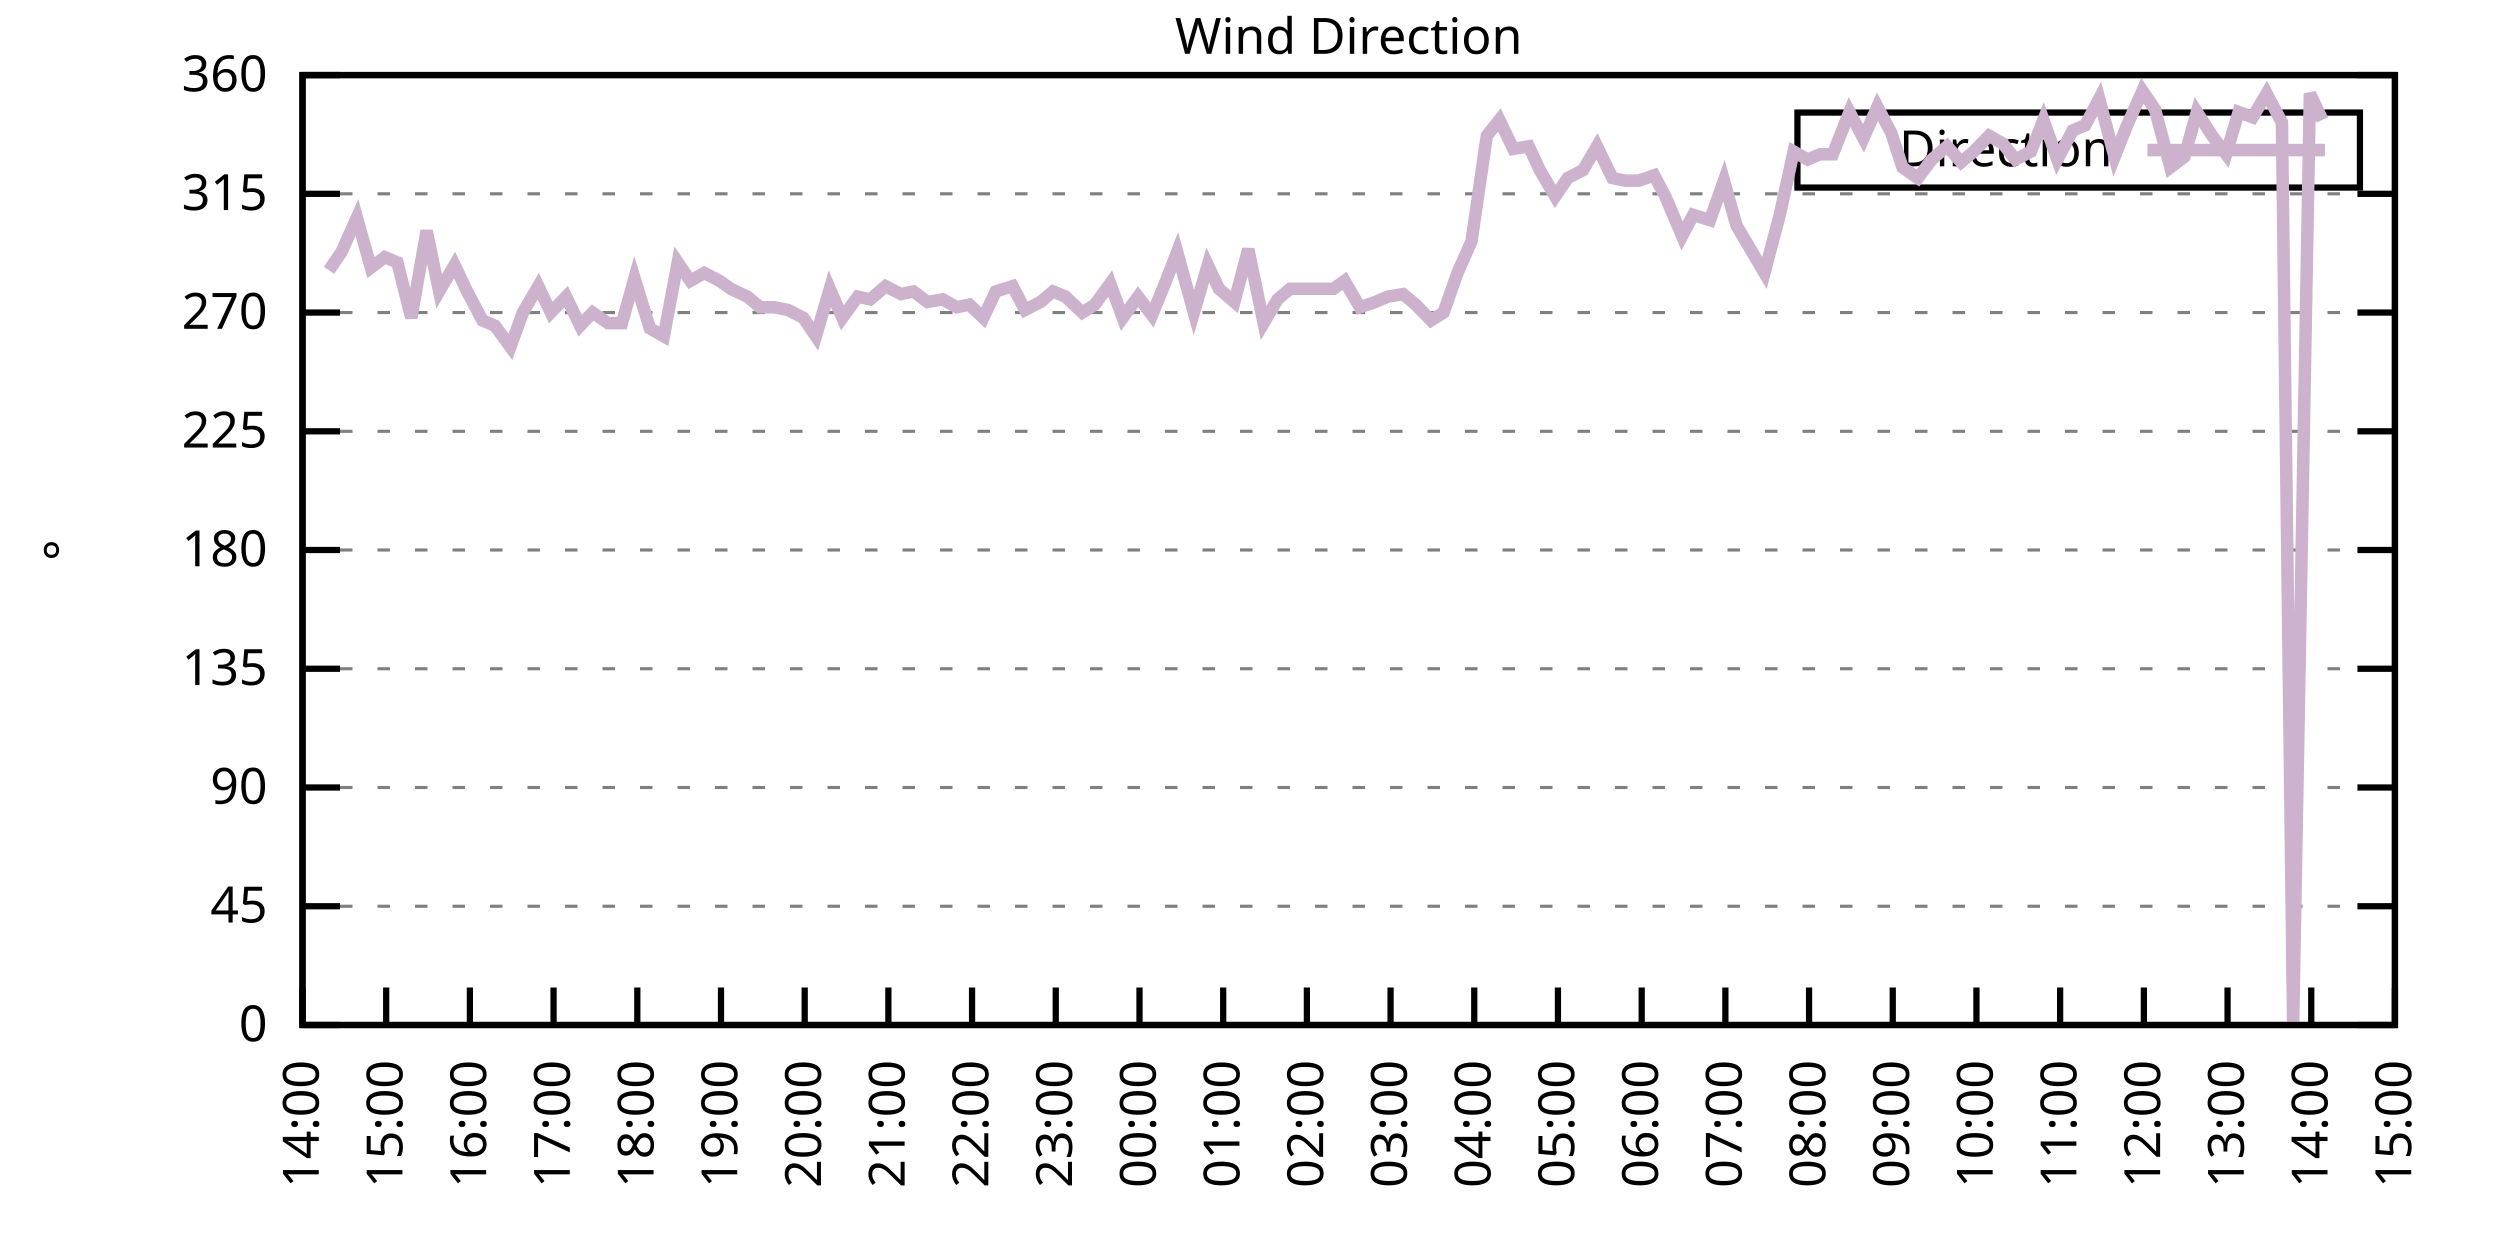
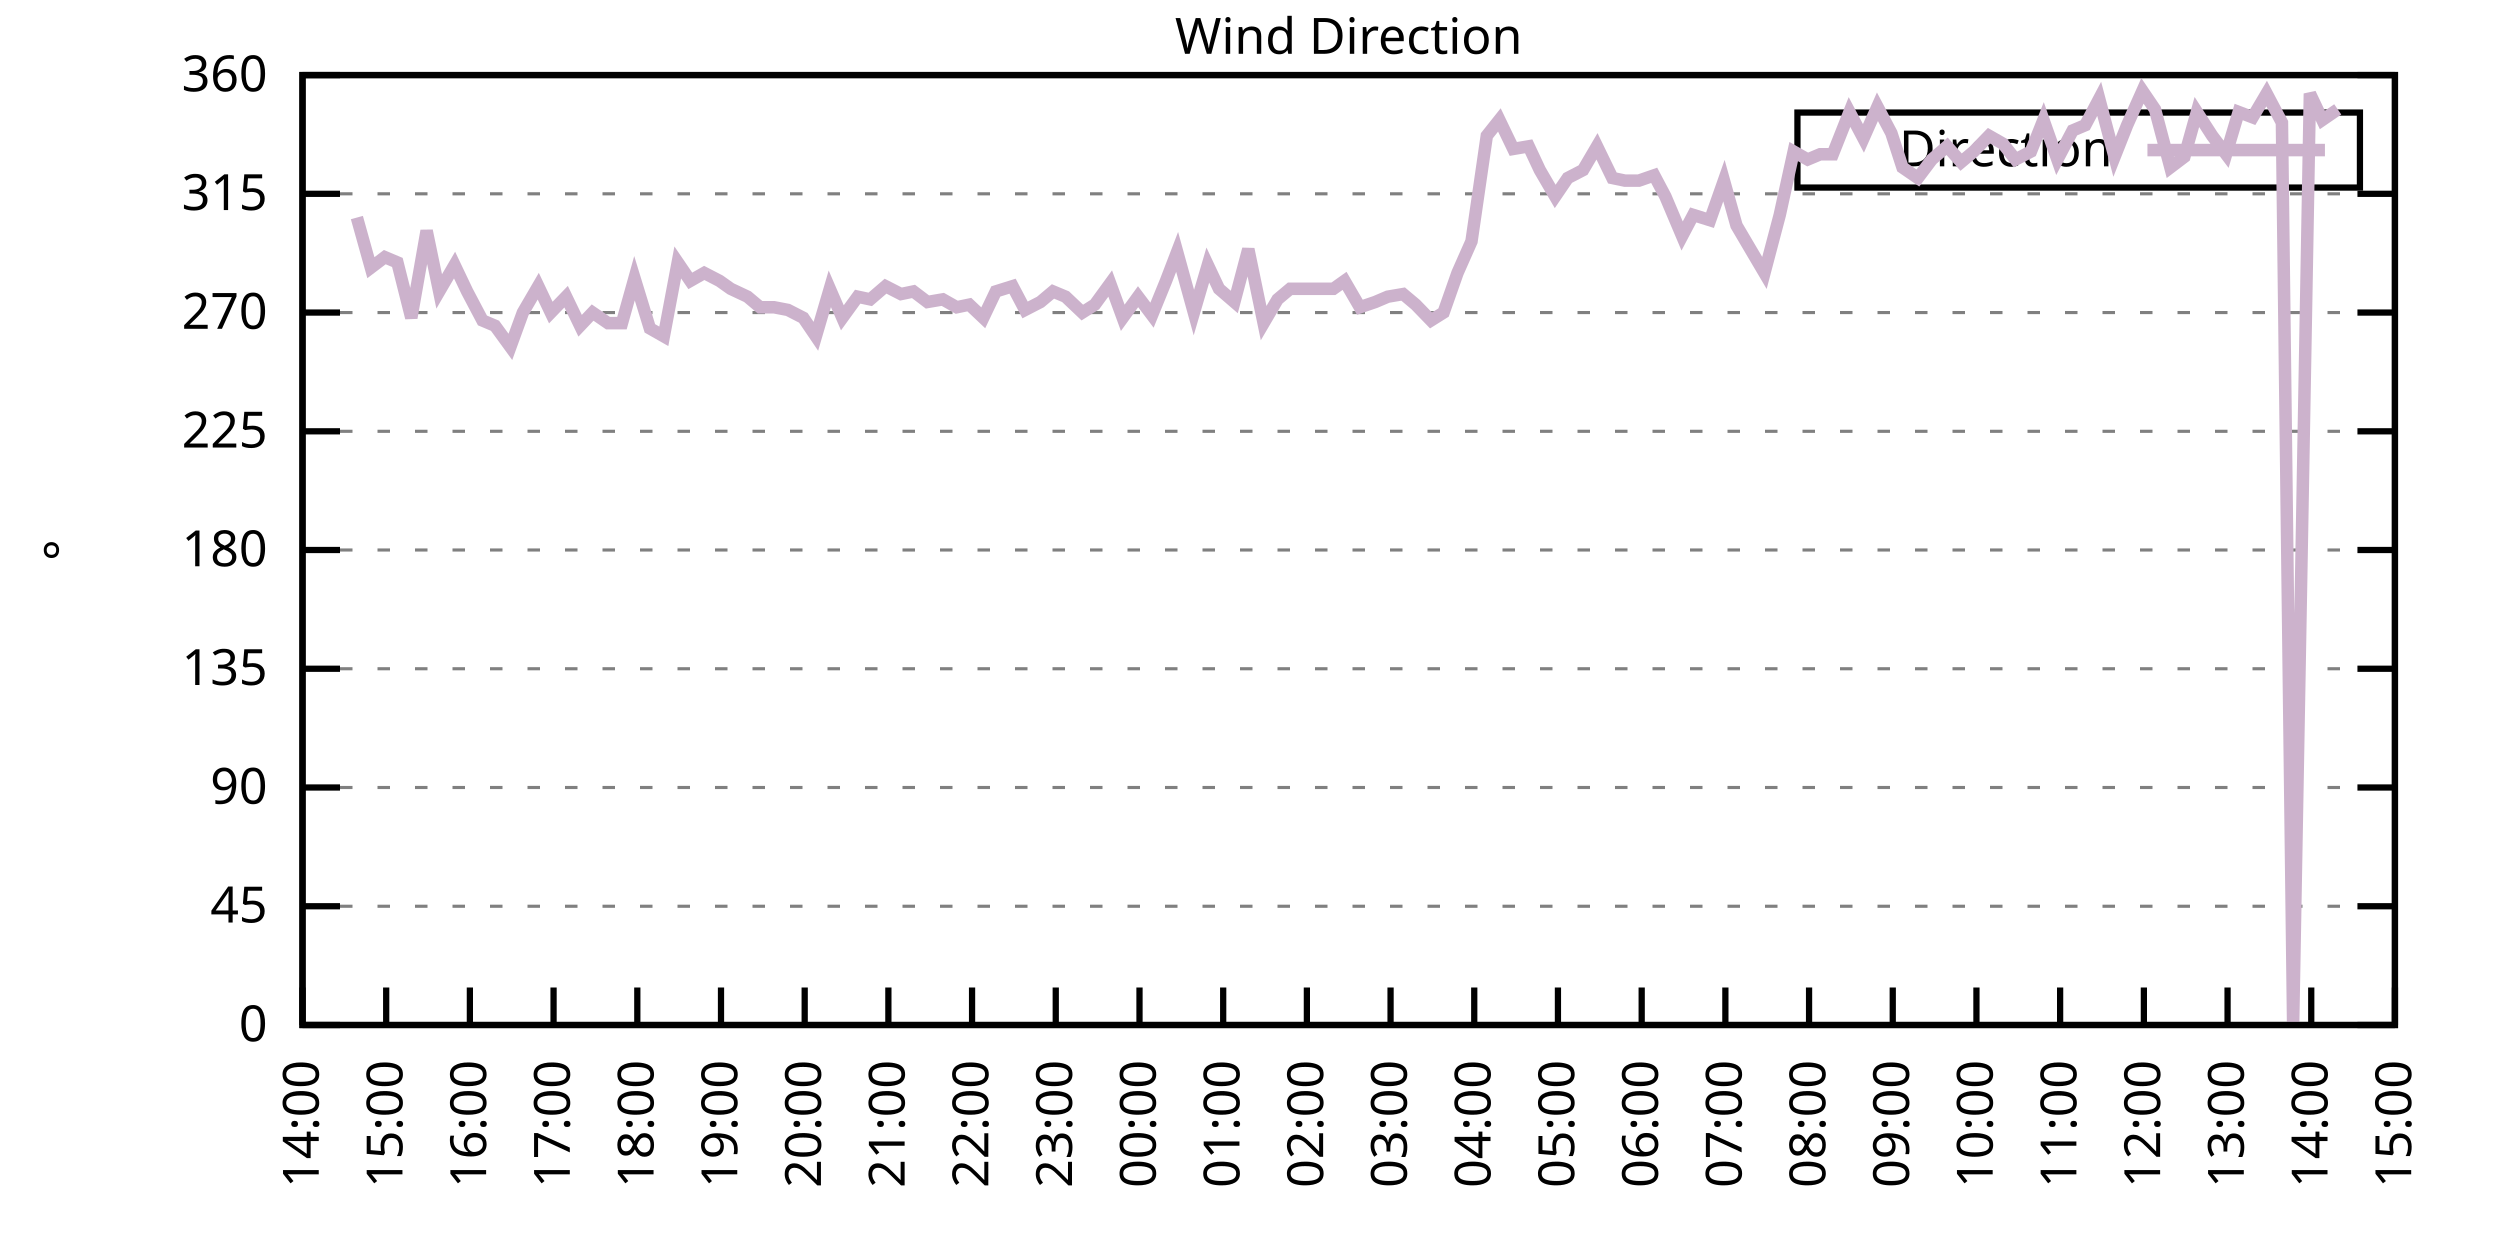
<svg xmlns="http://www.w3.org/2000/svg" xmlns:xlink="http://www.w3.org/1999/xlink" width="400" height="200" viewBox="0 0 400 200">
  <g id="gnuplot_canvas">
    <rect x="0" y="0" width="400" height="200" fill="none" />
    <defs>
      <circle id="gpDot" r="0.5" stroke-width="0.5" stroke="currentColor" />
      <path id="gpPt0" stroke-width="0.333" stroke="currentColor" d="M-1,0 h2 M0,-1 v2" />
      <path id="gpPt1" stroke-width="0.333" stroke="currentColor" d="M-1,-1 L1,1 M1,-1 L-1,1" />
      <path id="gpPt2" stroke-width="0.333" stroke="currentColor" d="M-1,0 L1,0 M0,-1 L0,1 M-1,-1 L1,1 M-1,1 L1,-1" />
      <rect id="gpPt3" stroke-width="0.333" stroke="currentColor" x="-1" y="-1" width="2" height="2" />
      <rect id="gpPt4" stroke-width="0.333" stroke="currentColor" fill="currentColor" x="-1" y="-1" width="2" height="2" />
      <circle id="gpPt5" stroke-width="0.333" stroke="currentColor" cx="0" cy="0" r="1" />
      <use xlink:href="#gpPt5" id="gpPt6" fill="currentColor" stroke="none" />
      <path id="gpPt7" stroke-width="0.333" stroke="currentColor" d="M0,-1.33 L-1.33,0.67 L1.33,0.67 z" />
      <use xlink:href="#gpPt7" id="gpPt8" fill="currentColor" stroke="none" />
      <use xlink:href="#gpPt7" id="gpPt9" stroke="currentColor" transform="rotate(180)" />
      <use xlink:href="#gpPt9" id="gpPt10" fill="currentColor" stroke="none" />
      <use xlink:href="#gpPt3" id="gpPt11" stroke="currentColor" transform="rotate(45)" />
      <use xlink:href="#gpPt11" id="gpPt12" fill="currentColor" stroke="none" />
      <path id="gpPt13" stroke-width="0.333" stroke="currentColor" d="M0,1.330 L1.265,0.411 L0.782,-1.067 L-0.782,-1.076 L-1.265,0.411 z" />
      <use xlink:href="#gpPt13" id="gpPt14" fill="currentColor" stroke="none" />
      <filter id="textbox" filterUnits="objectBoundingBox" x="0" y="0" height="1" width="1">
        <feFlood flood-color="white" flood-opacity="1" result="bgnd" />
        <feComposite in="SourceGraphic" in2="bgnd" operator="atop" />
      </filter>
      <filter id="greybox" filterUnits="objectBoundingBox" x="0" y="0" height="1" width="1">
        <feFlood flood-color="lightgrey" flood-opacity="1" result="grey" />
        <feComposite in="SourceGraphic" in2="grey" operator="atop" />
      </filter>
    </defs>
    <g fill="none" color="white" stroke="currentColor" stroke-width="1.00" stroke-linecap="butt" stroke-linejoin="miter">
</g>
    <g fill="none" color="black" stroke="currentColor" stroke-width="1.00" stroke-linecap="butt" stroke-linejoin="miter">
      <g stroke="none" shape-rendering="crispEdges">
        <polygon fill="rgb(255, 255, 255)" points="48.40,164.00 383.18,164.00 383.18,12.02 48.40,12.02 " />
      </g>
    </g>
    <g fill="none" color="black" stroke="currentColor" stroke-width="1.00" stroke-linecap="butt" stroke-linejoin="miter">
</g>
    <g fill="none" color="black" stroke="black" stroke-width="0.50" stroke-linecap="butt" stroke-linejoin="miter">
</g>
    <g fill="none" color="gray" stroke="currentColor" stroke-width="0.50" stroke-linecap="butt" stroke-linejoin="miter">
      <path stroke="gray" stroke-dasharray="2,4" class="gridline" d="M48.40,164.00 L383.19,164.00  " />
    </g>
    <g fill="none" color="gray" stroke="gray" stroke-width="1.00" stroke-linecap="butt" stroke-linejoin="miter">
</g>
    <g fill="none" color="black" stroke="currentColor" stroke-width="1.00" stroke-linecap="butt" stroke-linejoin="miter">
      <path stroke="black" d="M48.40,164.00 L54.40,164.00 M383.19,164.00 L377.19,164.00  " />
      <g transform="translate(42.80,166.60)" stroke="none" fill="black" font-family="Sans" font-size="8.00" text-anchor="end">
        <text>
          <tspan font-family="Sans"> 0</tspan>
        </text>
      </g>
    </g>
    <g fill="none" color="black" stroke="currentColor" stroke-width="1.00" stroke-linecap="butt" stroke-linejoin="miter">
</g>
    <g fill="none" color="black" stroke="black" stroke-width="0.50" stroke-linecap="butt" stroke-linejoin="miter">
</g>
    <g fill="none" color="gray" stroke="currentColor" stroke-width="0.50" stroke-linecap="butt" stroke-linejoin="miter">
      <path stroke="gray" stroke-dasharray="2,4" class="gridline" d="M48.40,145.00 L383.19,145.00  " />
    </g>
    <g fill="none" color="gray" stroke="gray" stroke-width="1.00" stroke-linecap="butt" stroke-linejoin="miter">
</g>
    <g fill="none" color="black" stroke="currentColor" stroke-width="1.00" stroke-linecap="butt" stroke-linejoin="miter">
      <path stroke="black" d="M48.40,145.00 L54.40,145.00 M383.19,145.00 L377.19,145.00  " />
      <g transform="translate(42.80,147.60)" stroke="none" fill="black" font-family="Sans" font-size="8.00" text-anchor="end">
        <text>
          <tspan font-family="Sans"> 45</tspan>
        </text>
      </g>
    </g>
    <g fill="none" color="black" stroke="currentColor" stroke-width="1.00" stroke-linecap="butt" stroke-linejoin="miter">
</g>
    <g fill="none" color="black" stroke="black" stroke-width="0.50" stroke-linecap="butt" stroke-linejoin="miter">
</g>
    <g fill="none" color="gray" stroke="currentColor" stroke-width="0.50" stroke-linecap="butt" stroke-linejoin="miter">
      <path stroke="gray" stroke-dasharray="2,4" class="gridline" d="M48.40,126.00 L383.19,126.00  " />
    </g>
    <g fill="none" color="gray" stroke="gray" stroke-width="1.00" stroke-linecap="butt" stroke-linejoin="miter">
</g>
    <g fill="none" color="black" stroke="currentColor" stroke-width="1.00" stroke-linecap="butt" stroke-linejoin="miter">
      <path stroke="black" d="M48.40,126.00 L54.40,126.00 M383.19,126.00 L377.19,126.00  " />
      <g transform="translate(42.80,128.60)" stroke="none" fill="black" font-family="Sans" font-size="8.00" text-anchor="end">
        <text>
          <tspan font-family="Sans"> 90</tspan>
        </text>
      </g>
    </g>
    <g fill="none" color="black" stroke="currentColor" stroke-width="1.00" stroke-linecap="butt" stroke-linejoin="miter">
</g>
    <g fill="none" color="black" stroke="black" stroke-width="0.50" stroke-linecap="butt" stroke-linejoin="miter">
</g>
    <g fill="none" color="gray" stroke="currentColor" stroke-width="0.50" stroke-linecap="butt" stroke-linejoin="miter">
      <path stroke="gray" stroke-dasharray="2,4" class="gridline" d="M48.40,107.00 L383.19,107.00  " />
    </g>
    <g fill="none" color="gray" stroke="gray" stroke-width="1.00" stroke-linecap="butt" stroke-linejoin="miter">
</g>
    <g fill="none" color="black" stroke="currentColor" stroke-width="1.00" stroke-linecap="butt" stroke-linejoin="miter">
      <path stroke="black" d="M48.40,107.00 L54.40,107.00 M383.19,107.00 L377.19,107.00  " />
      <g transform="translate(42.80,109.60)" stroke="none" fill="black" font-family="Sans" font-size="8.00" text-anchor="end">
        <text>
          <tspan font-family="Sans"> 135</tspan>
        </text>
      </g>
    </g>
    <g fill="none" color="black" stroke="currentColor" stroke-width="1.00" stroke-linecap="butt" stroke-linejoin="miter">
</g>
    <g fill="none" color="black" stroke="black" stroke-width="0.50" stroke-linecap="butt" stroke-linejoin="miter">
</g>
    <g fill="none" color="gray" stroke="currentColor" stroke-width="0.50" stroke-linecap="butt" stroke-linejoin="miter">
      <path stroke="gray" stroke-dasharray="2,4" class="gridline" d="M48.40,88.00 L383.19,88.00  " />
    </g>
    <g fill="none" color="gray" stroke="gray" stroke-width="1.00" stroke-linecap="butt" stroke-linejoin="miter">
</g>
    <g fill="none" color="black" stroke="currentColor" stroke-width="1.00" stroke-linecap="butt" stroke-linejoin="miter">
      <path stroke="black" d="M48.40,88.00 L54.40,88.00 M383.19,88.00 L377.19,88.00  " />
      <g transform="translate(42.80,90.60)" stroke="none" fill="black" font-family="Sans" font-size="8.00" text-anchor="end">
        <text>
          <tspan font-family="Sans"> 180</tspan>
        </text>
      </g>
    </g>
    <g fill="none" color="black" stroke="currentColor" stroke-width="1.00" stroke-linecap="butt" stroke-linejoin="miter">
</g>
    <g fill="none" color="black" stroke="black" stroke-width="0.50" stroke-linecap="butt" stroke-linejoin="miter">
</g>
    <g fill="none" color="gray" stroke="currentColor" stroke-width="0.50" stroke-linecap="butt" stroke-linejoin="miter">
      <path stroke="gray" stroke-dasharray="2,4" class="gridline" d="M48.40,69.01 L383.19,69.01  " />
    </g>
    <g fill="none" color="gray" stroke="gray" stroke-width="1.00" stroke-linecap="butt" stroke-linejoin="miter">
</g>
    <g fill="none" color="black" stroke="currentColor" stroke-width="1.00" stroke-linecap="butt" stroke-linejoin="miter">
      <path stroke="black" d="M48.40,69.01 L54.40,69.01 M383.19,69.01 L377.19,69.01  " />
      <g transform="translate(42.80,71.61)" stroke="none" fill="black" font-family="Sans" font-size="8.00" text-anchor="end">
        <text>
          <tspan font-family="Sans"> 225</tspan>
        </text>
      </g>
    </g>
    <g fill="none" color="black" stroke="currentColor" stroke-width="1.00" stroke-linecap="butt" stroke-linejoin="miter">
</g>
    <g fill="none" color="black" stroke="black" stroke-width="0.50" stroke-linecap="butt" stroke-linejoin="miter">
</g>
    <g fill="none" color="gray" stroke="currentColor" stroke-width="0.50" stroke-linecap="butt" stroke-linejoin="miter">
      <path stroke="gray" stroke-dasharray="2,4" class="gridline" d="M48.40,50.01 L383.19,50.01  " />
    </g>
    <g fill="none" color="gray" stroke="gray" stroke-width="1.00" stroke-linecap="butt" stroke-linejoin="miter">
</g>
    <g fill="none" color="black" stroke="currentColor" stroke-width="1.00" stroke-linecap="butt" stroke-linejoin="miter">
      <path stroke="black" d="M48.40,50.01 L54.40,50.01 M383.19,50.01 L377.19,50.01  " />
      <g transform="translate(42.80,52.61)" stroke="none" fill="black" font-family="Sans" font-size="8.00" text-anchor="end">
        <text>
          <tspan font-family="Sans"> 270</tspan>
        </text>
      </g>
    </g>
    <g fill="none" color="black" stroke="currentColor" stroke-width="1.00" stroke-linecap="butt" stroke-linejoin="miter">
</g>
    <g fill="none" color="black" stroke="black" stroke-width="0.50" stroke-linecap="butt" stroke-linejoin="miter">
</g>
    <g fill="none" color="gray" stroke="currentColor" stroke-width="0.50" stroke-linecap="butt" stroke-linejoin="miter">
      <path stroke="gray" stroke-dasharray="2,4" class="gridline" d="M48.40,31.01 L383.19,31.01  " />
    </g>
    <g fill="none" color="gray" stroke="gray" stroke-width="1.00" stroke-linecap="butt" stroke-linejoin="miter">
</g>
    <g fill="none" color="black" stroke="currentColor" stroke-width="1.00" stroke-linecap="butt" stroke-linejoin="miter">
      <path stroke="black" d="M48.40,31.01 L54.40,31.01 M383.19,31.01 L377.19,31.01  " />
      <g transform="translate(42.80,33.61)" stroke="none" fill="black" font-family="Sans" font-size="8.00" text-anchor="end">
        <text>
          <tspan font-family="Sans"> 315</tspan>
        </text>
      </g>
    </g>
    <g fill="none" color="black" stroke="currentColor" stroke-width="1.00" stroke-linecap="butt" stroke-linejoin="miter">
</g>
    <g fill="none" color="black" stroke="black" stroke-width="0.50" stroke-linecap="butt" stroke-linejoin="miter">
</g>
    <g fill="none" color="gray" stroke="currentColor" stroke-width="0.50" stroke-linecap="butt" stroke-linejoin="miter">
      <path stroke="gray" stroke-dasharray="2,4" class="gridline" d="M48.40,12.01 L383.19,12.01  " />
    </g>
    <g fill="none" color="gray" stroke="gray" stroke-width="1.00" stroke-linecap="butt" stroke-linejoin="miter">
</g>
    <g fill="none" color="black" stroke="currentColor" stroke-width="1.00" stroke-linecap="butt" stroke-linejoin="miter">
      <path stroke="black" d="M48.40,12.01 L54.40,12.01 M383.19,12.01 L377.19,12.01  " />
      <g transform="translate(42.80,14.61)" stroke="none" fill="black" font-family="Sans" font-size="8.00" text-anchor="end">
        <text>
          <tspan font-family="Sans"> 360</tspan>
        </text>
      </g>
    </g>
    <g fill="none" color="black" stroke="currentColor" stroke-width="1.00" stroke-linecap="butt" stroke-linejoin="miter">
      <path stroke="black" d="M48.40,164.00 L48.40,158.00  " />
      <g transform="translate(51.00,169.60) rotate(270.00)" stroke="none" fill="black" font-family="Sans" font-size="8.00" text-anchor="end">
        <text>
          <tspan font-family="Sans">14:00</tspan>
        </text>
      </g>
    </g>
    <g fill="none" color="black" stroke="currentColor" stroke-width="1.00" stroke-linecap="butt" stroke-linejoin="miter">
      <path stroke="black" d="M61.79,164.00 L61.79,158.00  " />
      <g transform="translate(64.39,169.60) rotate(270.00)" stroke="none" fill="black" font-family="Sans" font-size="8.00" text-anchor="end">
        <text>
          <tspan font-family="Sans">15:00</tspan>
        </text>
      </g>
    </g>
    <g fill="none" color="black" stroke="currentColor" stroke-width="1.00" stroke-linecap="butt" stroke-linejoin="miter">
      <path stroke="black" d="M75.18,164.00 L75.18,158.00  " />
      <g transform="translate(77.78,169.60) rotate(270.00)" stroke="none" fill="black" font-family="Sans" font-size="8.00" text-anchor="end">
        <text>
          <tspan font-family="Sans">16:00</tspan>
        </text>
      </g>
    </g>
    <g fill="none" color="black" stroke="currentColor" stroke-width="1.00" stroke-linecap="butt" stroke-linejoin="miter">
      <path stroke="black" d="M88.57,164.00 L88.57,158.00  " />
      <g transform="translate(91.17,169.60) rotate(270.00)" stroke="none" fill="black" font-family="Sans" font-size="8.00" text-anchor="end">
        <text>
          <tspan font-family="Sans">17:00</tspan>
        </text>
      </g>
    </g>
    <g fill="none" color="black" stroke="currentColor" stroke-width="1.00" stroke-linecap="butt" stroke-linejoin="miter">
      <path stroke="black" d="M101.97,164.00 L101.97,158.00  " />
      <g transform="translate(104.57,169.60) rotate(270.00)" stroke="none" fill="black" font-family="Sans" font-size="8.00" text-anchor="end">
        <text>
          <tspan font-family="Sans">18:00</tspan>
        </text>
      </g>
    </g>
    <g fill="none" color="black" stroke="currentColor" stroke-width="1.00" stroke-linecap="butt" stroke-linejoin="miter">
      <path stroke="black" d="M115.36,164.00 L115.36,158.00  " />
      <g transform="translate(117.96,169.60) rotate(270.00)" stroke="none" fill="black" font-family="Sans" font-size="8.00" text-anchor="end">
        <text>
          <tspan font-family="Sans">19:00</tspan>
        </text>
      </g>
    </g>
    <g fill="none" color="black" stroke="currentColor" stroke-width="1.00" stroke-linecap="butt" stroke-linejoin="miter">
      <path stroke="black" d="M128.75,164.00 L128.75,158.00  " />
      <g transform="translate(131.35,169.60) rotate(270.00)" stroke="none" fill="black" font-family="Sans" font-size="8.00" text-anchor="end">
        <text>
          <tspan font-family="Sans">20:00</tspan>
        </text>
      </g>
    </g>
    <g fill="none" color="black" stroke="currentColor" stroke-width="1.00" stroke-linecap="butt" stroke-linejoin="miter">
      <path stroke="black" d="M142.14,164.00 L142.14,158.00  " />
      <g transform="translate(144.74,169.60) rotate(270.00)" stroke="none" fill="black" font-family="Sans" font-size="8.00" text-anchor="end">
        <text>
          <tspan font-family="Sans">21:00</tspan>
        </text>
      </g>
    </g>
    <g fill="none" color="black" stroke="currentColor" stroke-width="1.00" stroke-linecap="butt" stroke-linejoin="miter">
      <path stroke="black" d="M155.53,164.00 L155.53,158.00  " />
      <g transform="translate(158.13,169.60) rotate(270.00)" stroke="none" fill="black" font-family="Sans" font-size="8.00" text-anchor="end">
        <text>
          <tspan font-family="Sans">22:00</tspan>
        </text>
      </g>
    </g>
    <g fill="none" color="black" stroke="currentColor" stroke-width="1.00" stroke-linecap="butt" stroke-linejoin="miter">
      <path stroke="black" d="M168.92,164.00 L168.92,158.00  " />
      <g transform="translate(171.52,169.60) rotate(270.00)" stroke="none" fill="black" font-family="Sans" font-size="8.00" text-anchor="end">
        <text>
          <tspan font-family="Sans">23:00</tspan>
        </text>
      </g>
    </g>
    <g fill="none" color="black" stroke="currentColor" stroke-width="1.00" stroke-linecap="butt" stroke-linejoin="miter">
      <path stroke="black" d="M182.32,164.00 L182.32,158.00  " />
      <g transform="translate(184.92,169.60) rotate(270.00)" stroke="none" fill="black" font-family="Sans" font-size="8.00" text-anchor="end">
        <text>
          <tspan font-family="Sans">00:00</tspan>
        </text>
      </g>
    </g>
    <g fill="none" color="black" stroke="currentColor" stroke-width="1.00" stroke-linecap="butt" stroke-linejoin="miter">
      <path stroke="black" d="M195.71,164.00 L195.71,158.00  " />
      <g transform="translate(198.31,169.60) rotate(270.00)" stroke="none" fill="black" font-family="Sans" font-size="8.00" text-anchor="end">
        <text>
          <tspan font-family="Sans">01:00</tspan>
        </text>
      </g>
    </g>
    <g fill="none" color="black" stroke="currentColor" stroke-width="1.00" stroke-linecap="butt" stroke-linejoin="miter">
      <path stroke="black" d="M209.10,164.00 L209.10,158.00  " />
      <g transform="translate(211.70,169.60) rotate(270.00)" stroke="none" fill="black" font-family="Sans" font-size="8.00" text-anchor="end">
        <text>
          <tspan font-family="Sans">02:00</tspan>
        </text>
      </g>
    </g>
    <g fill="none" color="black" stroke="currentColor" stroke-width="1.00" stroke-linecap="butt" stroke-linejoin="miter">
      <path stroke="black" d="M222.49,164.00 L222.49,158.00  " />
      <g transform="translate(225.09,169.60) rotate(270.00)" stroke="none" fill="black" font-family="Sans" font-size="8.00" text-anchor="end">
        <text>
          <tspan font-family="Sans">03:00</tspan>
        </text>
      </g>
    </g>
    <g fill="none" color="black" stroke="currentColor" stroke-width="1.00" stroke-linecap="butt" stroke-linejoin="miter">
      <path stroke="black" d="M235.88,164.00 L235.88,158.00  " />
      <g transform="translate(238.48,169.60) rotate(270.00)" stroke="none" fill="black" font-family="Sans" font-size="8.00" text-anchor="end">
        <text>
          <tspan font-family="Sans">04:00</tspan>
        </text>
      </g>
    </g>
    <g fill="none" color="black" stroke="currentColor" stroke-width="1.00" stroke-linecap="butt" stroke-linejoin="miter">
      <path stroke="black" d="M249.27,164.00 L249.27,158.00  " />
      <g transform="translate(251.87,169.60) rotate(270.00)" stroke="none" fill="black" font-family="Sans" font-size="8.00" text-anchor="end">
        <text>
          <tspan font-family="Sans">05:00</tspan>
        </text>
      </g>
    </g>
    <g fill="none" color="black" stroke="currentColor" stroke-width="1.00" stroke-linecap="butt" stroke-linejoin="miter">
      <path stroke="black" d="M262.67,164.00 L262.67,158.00  " />
      <g transform="translate(265.27,169.60) rotate(270.00)" stroke="none" fill="black" font-family="Sans" font-size="8.00" text-anchor="end">
        <text>
          <tspan font-family="Sans">06:00</tspan>
        </text>
      </g>
    </g>
    <g fill="none" color="black" stroke="currentColor" stroke-width="1.00" stroke-linecap="butt" stroke-linejoin="miter">
      <path stroke="black" d="M276.06,164.00 L276.06,158.00  " />
      <g transform="translate(278.66,169.60) rotate(270.00)" stroke="none" fill="black" font-family="Sans" font-size="8.00" text-anchor="end">
        <text>
          <tspan font-family="Sans">07:00</tspan>
        </text>
      </g>
    </g>
    <g fill="none" color="black" stroke="currentColor" stroke-width="1.00" stroke-linecap="butt" stroke-linejoin="miter">
      <path stroke="black" d="M289.45,164.00 L289.45,158.00  " />
      <g transform="translate(292.05,169.60) rotate(270.00)" stroke="none" fill="black" font-family="Sans" font-size="8.00" text-anchor="end">
        <text>
          <tspan font-family="Sans">08:00</tspan>
        </text>
      </g>
    </g>
    <g fill="none" color="black" stroke="currentColor" stroke-width="1.00" stroke-linecap="butt" stroke-linejoin="miter">
      <path stroke="black" d="M302.84,164.00 L302.84,158.00  " />
      <g transform="translate(305.44,169.60) rotate(270.00)" stroke="none" fill="black" font-family="Sans" font-size="8.00" text-anchor="end">
        <text>
          <tspan font-family="Sans">09:00</tspan>
        </text>
      </g>
    </g>
    <g fill="none" color="black" stroke="currentColor" stroke-width="1.00" stroke-linecap="butt" stroke-linejoin="miter">
      <path stroke="black" d="M316.23,164.00 L316.23,158.00  " />
      <g transform="translate(318.83,169.60) rotate(270.00)" stroke="none" fill="black" font-family="Sans" font-size="8.00" text-anchor="end">
        <text>
          <tspan font-family="Sans">10:00</tspan>
        </text>
      </g>
    </g>
    <g fill="none" color="black" stroke="currentColor" stroke-width="1.00" stroke-linecap="butt" stroke-linejoin="miter">
      <path stroke="black" d="M329.62,164.00 L329.62,158.00  " />
      <g transform="translate(332.22,169.60) rotate(270.00)" stroke="none" fill="black" font-family="Sans" font-size="8.00" text-anchor="end">
        <text>
          <tspan font-family="Sans">11:00</tspan>
        </text>
      </g>
    </g>
    <g fill="none" color="black" stroke="currentColor" stroke-width="1.00" stroke-linecap="butt" stroke-linejoin="miter">
      <path stroke="black" d="M343.02,164.00 L343.02,158.00  " />
      <g transform="translate(345.62,169.60) rotate(270.00)" stroke="none" fill="black" font-family="Sans" font-size="8.00" text-anchor="end">
        <text>
          <tspan font-family="Sans">12:00</tspan>
        </text>
      </g>
    </g>
    <g fill="none" color="black" stroke="currentColor" stroke-width="1.00" stroke-linecap="butt" stroke-linejoin="miter">
      <path stroke="black" d="M356.41,164.00 L356.41,158.00  " />
      <g transform="translate(359.01,169.60) rotate(270.00)" stroke="none" fill="black" font-family="Sans" font-size="8.00" text-anchor="end">
        <text>
          <tspan font-family="Sans">13:00</tspan>
        </text>
      </g>
    </g>
    <g fill="none" color="black" stroke="currentColor" stroke-width="1.00" stroke-linecap="butt" stroke-linejoin="miter">
      <path stroke="black" d="M369.80,164.00 L369.80,158.00  " />
      <g transform="translate(372.40,169.60) rotate(270.00)" stroke="none" fill="black" font-family="Sans" font-size="8.00" text-anchor="end">
        <text>
          <tspan font-family="Sans">14:00</tspan>
        </text>
      </g>
    </g>
    <g fill="none" color="black" stroke="currentColor" stroke-width="1.00" stroke-linecap="butt" stroke-linejoin="miter">
      <path stroke="black" d="M383.19,164.00 L383.19,158.00  " />
      <g transform="translate(385.79,169.60) rotate(270.00)" stroke="none" fill="black" font-family="Sans" font-size="8.00" text-anchor="end">
        <text>
          <tspan font-family="Sans">15:00</tspan>
        </text>
      </g>
    </g>
    <g fill="none" color="black" stroke="currentColor" stroke-width="1.00" stroke-linecap="butt" stroke-linejoin="miter">
</g>
    <g fill="none" color="black" stroke="currentColor" stroke-width="1.00" stroke-linecap="butt" stroke-linejoin="miter">
      <path stroke="black" d="M48.40,12.01 L48.40,164.00 L383.19,164.00 L383.19,12.01 L48.40,12.01 Z  " />
    </g>
    <g fill="none" color="black" stroke="currentColor" stroke-width="1.00" stroke-linecap="butt" stroke-linejoin="miter">
</g>
    <g fill="none" color="black" stroke="currentColor" stroke-width="1.00" stroke-linecap="butt" stroke-linejoin="miter">
      <path stroke="black" d="M287.59,30.01 L287.59,18.01 L377.59,18.01 L377.59,30.01 L287.59,30.01 Z  " />
    </g>
    <g id="Wind_direction_plot_1">
      <g fill="none" color="white" stroke="black" stroke-width="2.00" stroke-linecap="butt" stroke-linejoin="miter">
</g>
      <g fill="none" color="black" stroke="currentColor" stroke-width="2.00" stroke-linecap="butt" stroke-linejoin="miter">
        <g transform="translate(337.99,26.61)" stroke="none" fill="black" font-family="Sans" font-size="8.00" text-anchor="end">
          <text>
            <tspan font-family="Sans">Direction</tspan>
          </text>
        </g>
      </g>
      <g fill="none" color="black" stroke="currentColor" stroke-width="2.00" stroke-linecap="butt" stroke-linejoin="miter">
-         <path stroke="rgb(204, 178, 204)" d="M343.59,24.01 L371.99,24.01 M52.64,43.25 L54.65,40.30 L57.10,34.81 L59.34,42.83 L61.57,41.14 L63.58,41.99   L65.81,50.85 L68.26,36.92 L70.27,46.63 L72.73,42.41 L74.74,46.63 L77.19,51.27 L79.20,52.12 L81.66,55.50   L83.66,50.01 L86.12,45.79 L88.13,50.01 L90.58,47.47 L92.82,52.12 L94.82,50.01 L97.28,51.70 L99.51,51.70   L101.52,44.52 L103.98,52.54 L106.21,53.81 L108.44,41.99 L110.45,44.94 L112.68,43.67 L115.13,44.94 L116.92,46.21   L119.60,47.47 L121.61,49.16 L123.84,49.16 L126.07,49.59 L128.53,50.85 L130.54,53.81 L132.77,46.21 L134.78,50.85   L137.23,47.47 L139.24,47.90 L141.69,45.79 L144.15,47.05 L146.16,46.63 L148.39,48.32 L150.85,47.90 L153.08,49.16   L155.09,48.74 L157.32,50.85 L159.33,46.63 L162.01,45.79 L164.01,49.59 L166.47,48.32 L168.48,46.63 L170.49,47.47   L173.17,50.01 L175.17,48.74 L177.63,45.36 L179.64,50.85 L182.09,47.47 L184.32,50.43 L186.56,44.94 L188.34,40.30   L191.02,50.01 L193.25,42.41 L195.04,46.21 L197.49,48.32 L199.73,39.87 L202.18,51.70 L204.41,47.90 L206.42,46.21   L208.65,46.21 L210.88,46.21 L213.34,46.21 L215.13,44.94 L217.58,49.16 L220.04,48.32 L222.04,47.47 L224.50,47.05   L226.51,48.74 L228.96,51.27 L230.97,50.01 L233.20,43.67 L235.44,38.61 L237.89,21.72 L239.90,19.19 L242.13,23.83   L244.59,23.41 L246.37,27.21 L248.83,31.43 L250.84,28.48 L253.29,27.21 L255.52,23.41 L257.98,28.48 L259.99,28.90   L262.22,28.90 L264.67,28.05 L266.46,31.43 L269.14,37.76 L270.92,34.39 L273.60,35.23 L275.83,28.90 L277.84,36.08   L280.07,39.87 L282.31,43.67 L284.76,34.39 L286.99,24.25 L289.23,25.52 L291.23,24.68 L293.24,24.68 L295.92,17.92   L298.15,22.14 L300.39,17.08 L302.62,21.30 L304.40,26.79 L306.86,28.48 L309.09,25.52 L311.54,23.41 L313.78,25.94   L315.79,24.25 L318.24,21.72 L320.47,22.99 L322.48,25.52 L324.94,24.25 L326.95,19.19 L329.18,25.52 L331.63,20.88   L333.64,20.03 L335.87,15.81 L338.33,25.10 L340.34,20.03 L342.79,14.54 L344.80,17.50 L347.26,26.79 L349.49,25.10   L351.50,17.92 L353.95,21.72 L356.18,24.68 L358.19,17.92 L360.42,18.77 L362.66,14.97 L365.11,19.61 L366.90,164.00   L369.58,14.97 L371.58,19.19  " />
+         <path stroke="rgb(204, 178, 204)" d="M343.59,24.01 L371.99,24.01 M57.10,34.81 L59.34,42.83 L61.57,41.14 L63.58,41.99 L65.81,50.85 L68.26,36.92   L70.27,46.63 L72.73,42.41 L74.74,46.63 L77.19,51.27 L79.20,52.12 L81.66,55.50 L83.66,50.01 L86.12,45.79   L88.13,50.01 L90.58,47.47 L92.82,52.12 L94.82,50.01 L97.28,51.70 L99.51,51.70 L101.52,44.52 L103.98,52.54   L106.21,53.81 L108.44,41.99 L110.45,44.94 L112.68,43.67 L115.13,44.94 L116.92,46.21 L119.60,47.47 L121.61,49.16   L123.84,49.16 L126.07,49.59 L128.53,50.85 L130.54,53.81 L132.77,46.21 L134.78,50.85 L137.23,47.47 L139.24,47.90   L141.69,45.79 L144.15,47.05 L146.16,46.63 L148.39,48.32 L150.85,47.90 L153.08,49.16 L155.09,48.74 L157.32,50.85   L159.33,46.63 L162.01,45.79 L164.01,49.59 L166.47,48.32 L168.48,46.63 L170.49,47.47 L173.17,50.01 L175.17,48.74   L177.63,45.36 L179.64,50.85 L182.09,47.47 L184.32,50.43 L186.56,44.94 L188.34,40.30 L191.02,50.01 L193.25,42.41   L195.04,46.21 L197.49,48.32 L199.73,39.87 L202.18,51.70 L204.41,47.90 L206.42,46.21 L208.65,46.21 L210.88,46.21   L213.34,46.21 L215.13,44.94 L217.58,49.16 L220.04,48.32 L222.04,47.47 L224.50,47.05 L226.51,48.74 L228.96,51.27   L230.97,50.01 L233.20,43.67 L235.44,38.61 L237.89,21.72 L239.90,19.19 L242.13,23.83 L244.59,23.41 L246.37,27.21   L248.83,31.43 L250.84,28.48 L253.29,27.21 L255.52,23.41 L257.98,28.48 L259.99,28.90 L262.22,28.90 L264.67,28.05   L266.46,31.43 L269.14,37.76 L270.92,34.39 L273.60,35.23 L275.83,28.90 L277.84,36.08 L280.07,39.87 L282.31,43.67   L284.76,34.39 L286.99,24.25 L289.23,25.52 L291.23,24.68 L293.24,24.68 L295.92,17.92 L298.15,22.14 L300.39,17.08   L302.62,21.30 L304.40,26.79 L306.86,28.48 L309.09,25.52 L311.54,23.41 L313.78,25.94 L315.79,24.25 L318.24,21.72   L320.47,22.99 L322.48,25.52 L324.94,24.25 L326.95,19.19 L329.18,25.52 L331.63,20.88 L333.64,20.03 L335.87,15.81   L338.33,25.10 L340.34,20.03 L342.79,14.54 L344.80,17.50 L347.26,26.79 L349.49,25.10 L351.50,17.92 L353.95,21.72   L356.18,24.68 L358.19,17.92 L360.42,18.77 L362.66,14.97 L365.11,19.61 L366.90,164.00 L369.58,14.97 L371.58,19.19   L374.04,17.50  " />
      </g>
    </g>
    <g fill="none" color="black" stroke="currentColor" stroke-width="2.00" stroke-linecap="butt" stroke-linejoin="miter">
</g>
    <g fill="none" color="black" stroke="black" stroke-width="1.00" stroke-linecap="butt" stroke-linejoin="miter">
</g>
    <g fill="none" color="black" stroke="currentColor" stroke-width="1.00" stroke-linecap="butt" stroke-linejoin="miter">
      <path stroke="black" d="M48.40,12.01 L48.40,164.00 L383.19,164.00 L383.19,12.01 L48.40,12.01 Z  " />
      <g transform="translate(12.80,88.01) rotate(270.00)" stroke="none" fill="black" font-family="Sans" font-size="8.00" text-anchor="middle">
        <text>
          <tspan font-family="Sans">°</tspan>
        </text>
      </g>
    </g>
    <g fill="none" color="black" stroke="currentColor" stroke-width="1.00" stroke-linecap="butt" stroke-linejoin="miter">
</g>
    <g fill="none" color="black" stroke="currentColor" stroke-width="1.00" stroke-linecap="butt" stroke-linejoin="miter">
      <g transform="translate(215.79,8.61)" stroke="none" fill="black" font-family="Sans" font-size="8.00" text-anchor="middle">
        <text>
          <tspan font-family="Sans">Wind Direction</tspan>
        </text>
      </g>
    </g>
    <g fill="none" color="black" stroke="currentColor" stroke-width="1.00" stroke-linecap="butt" stroke-linejoin="miter">
</g>
  </g>
</svg>
